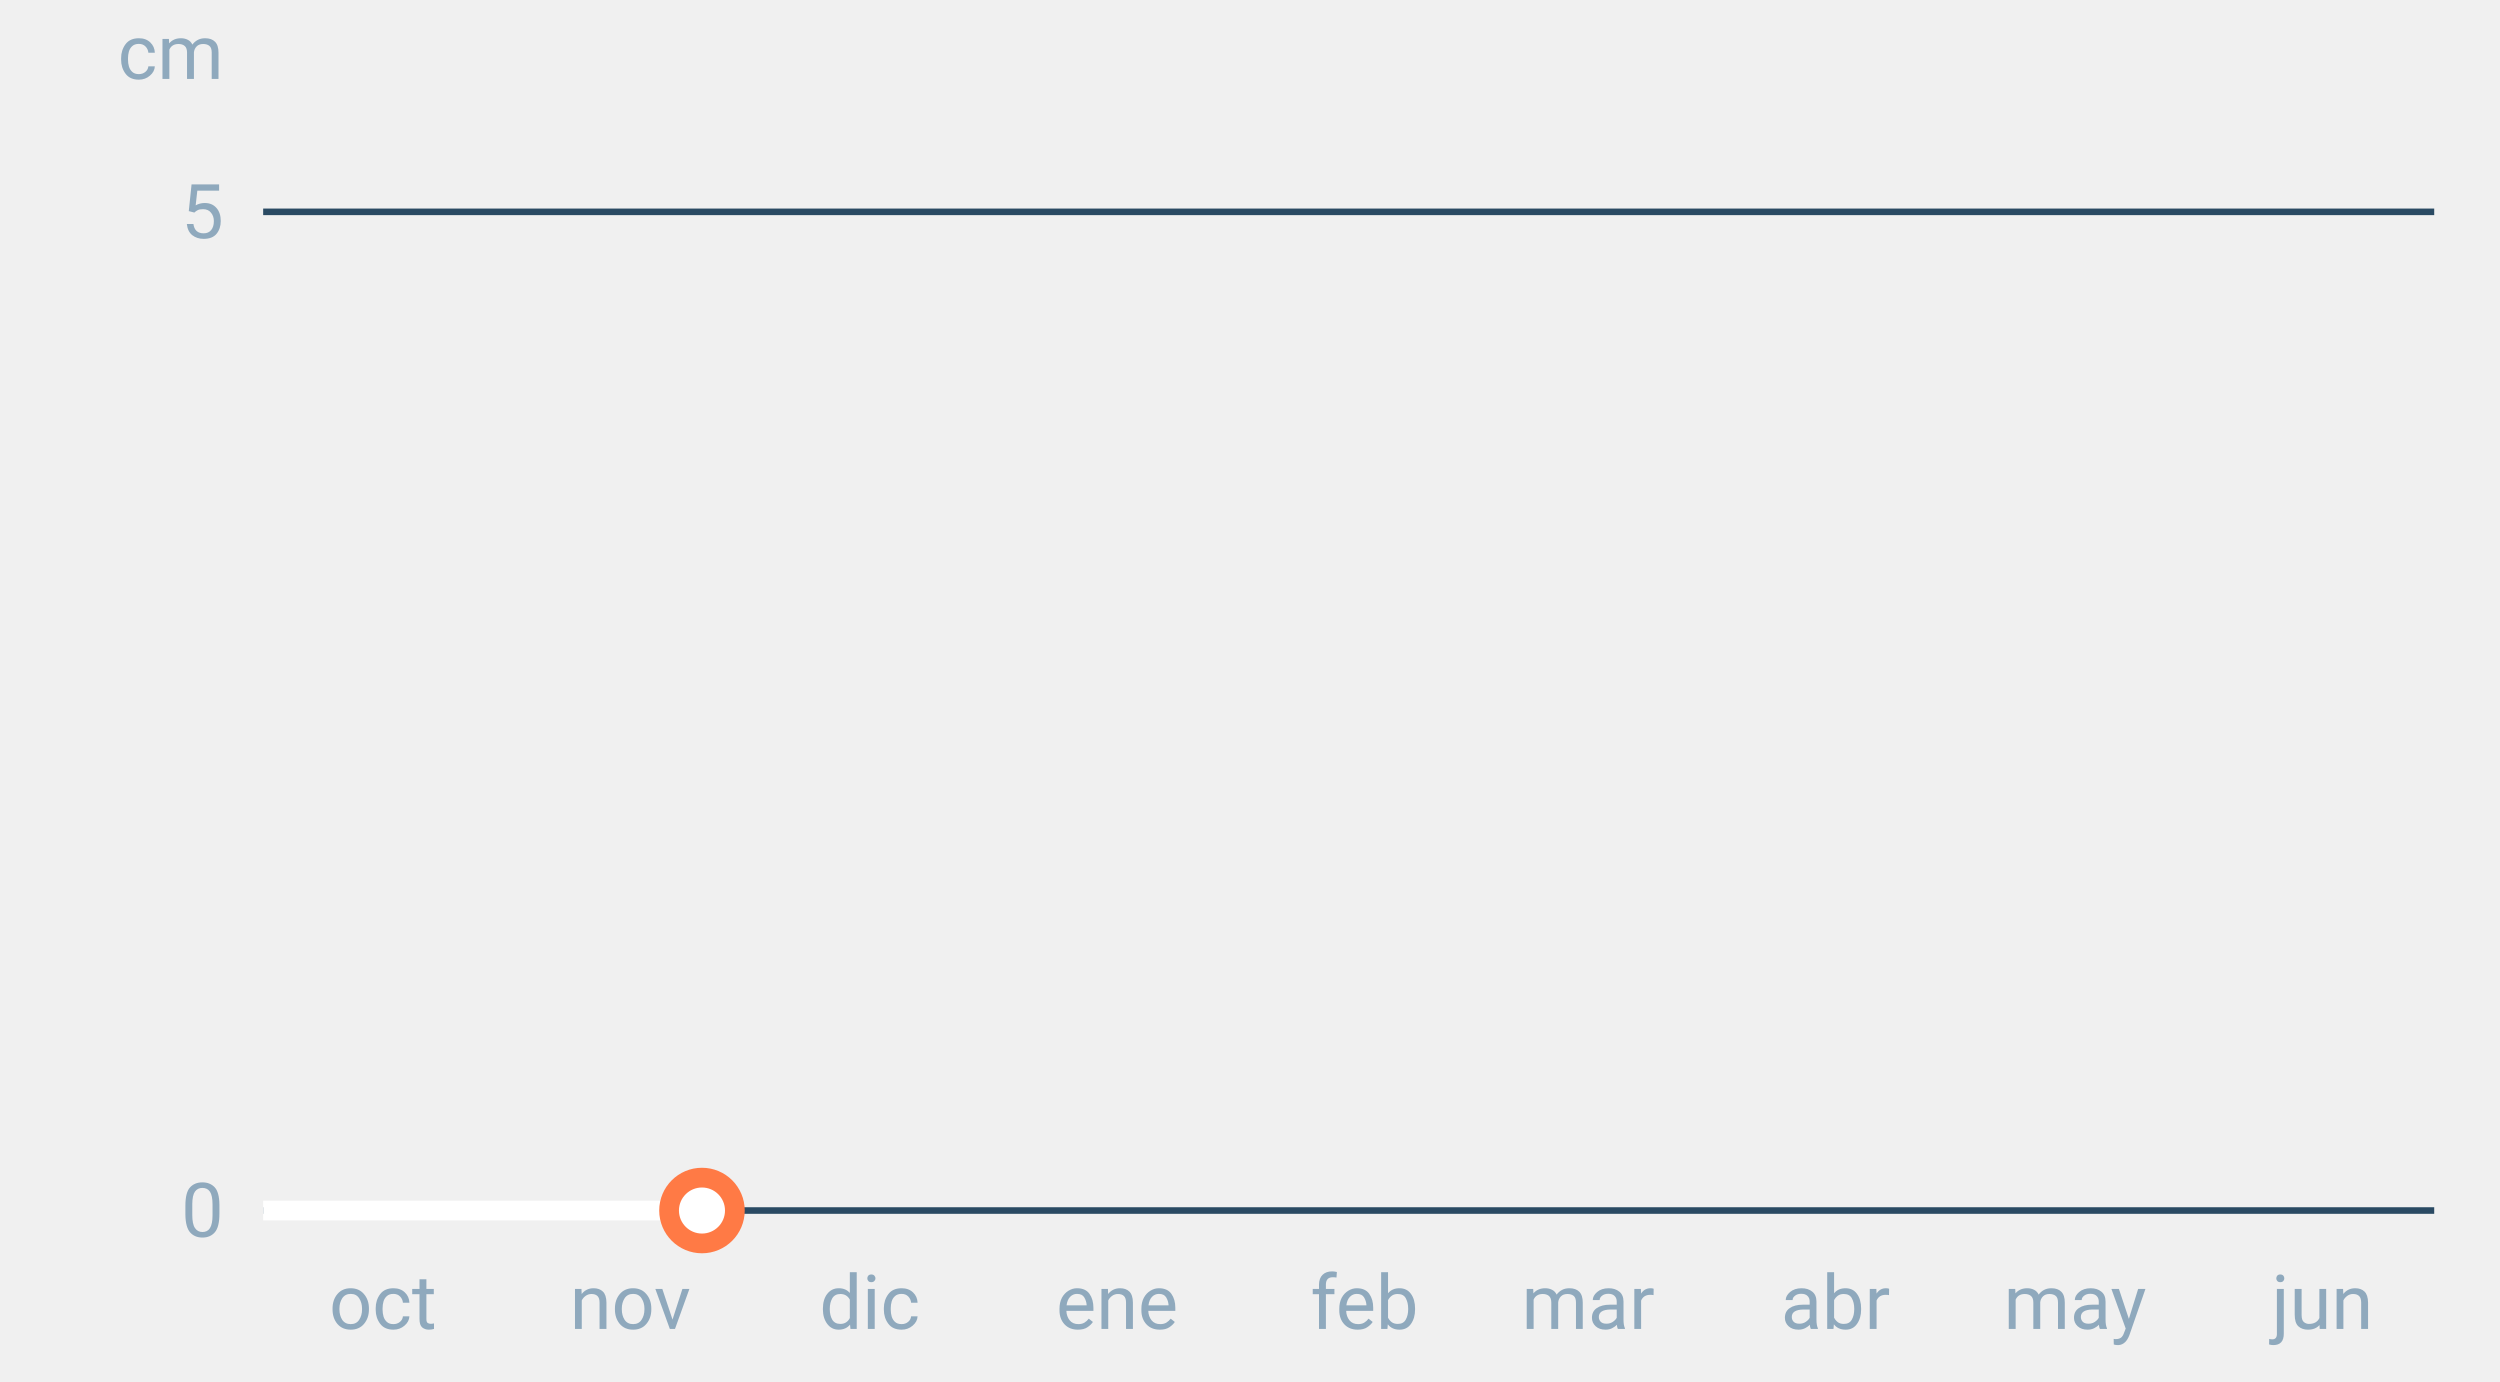
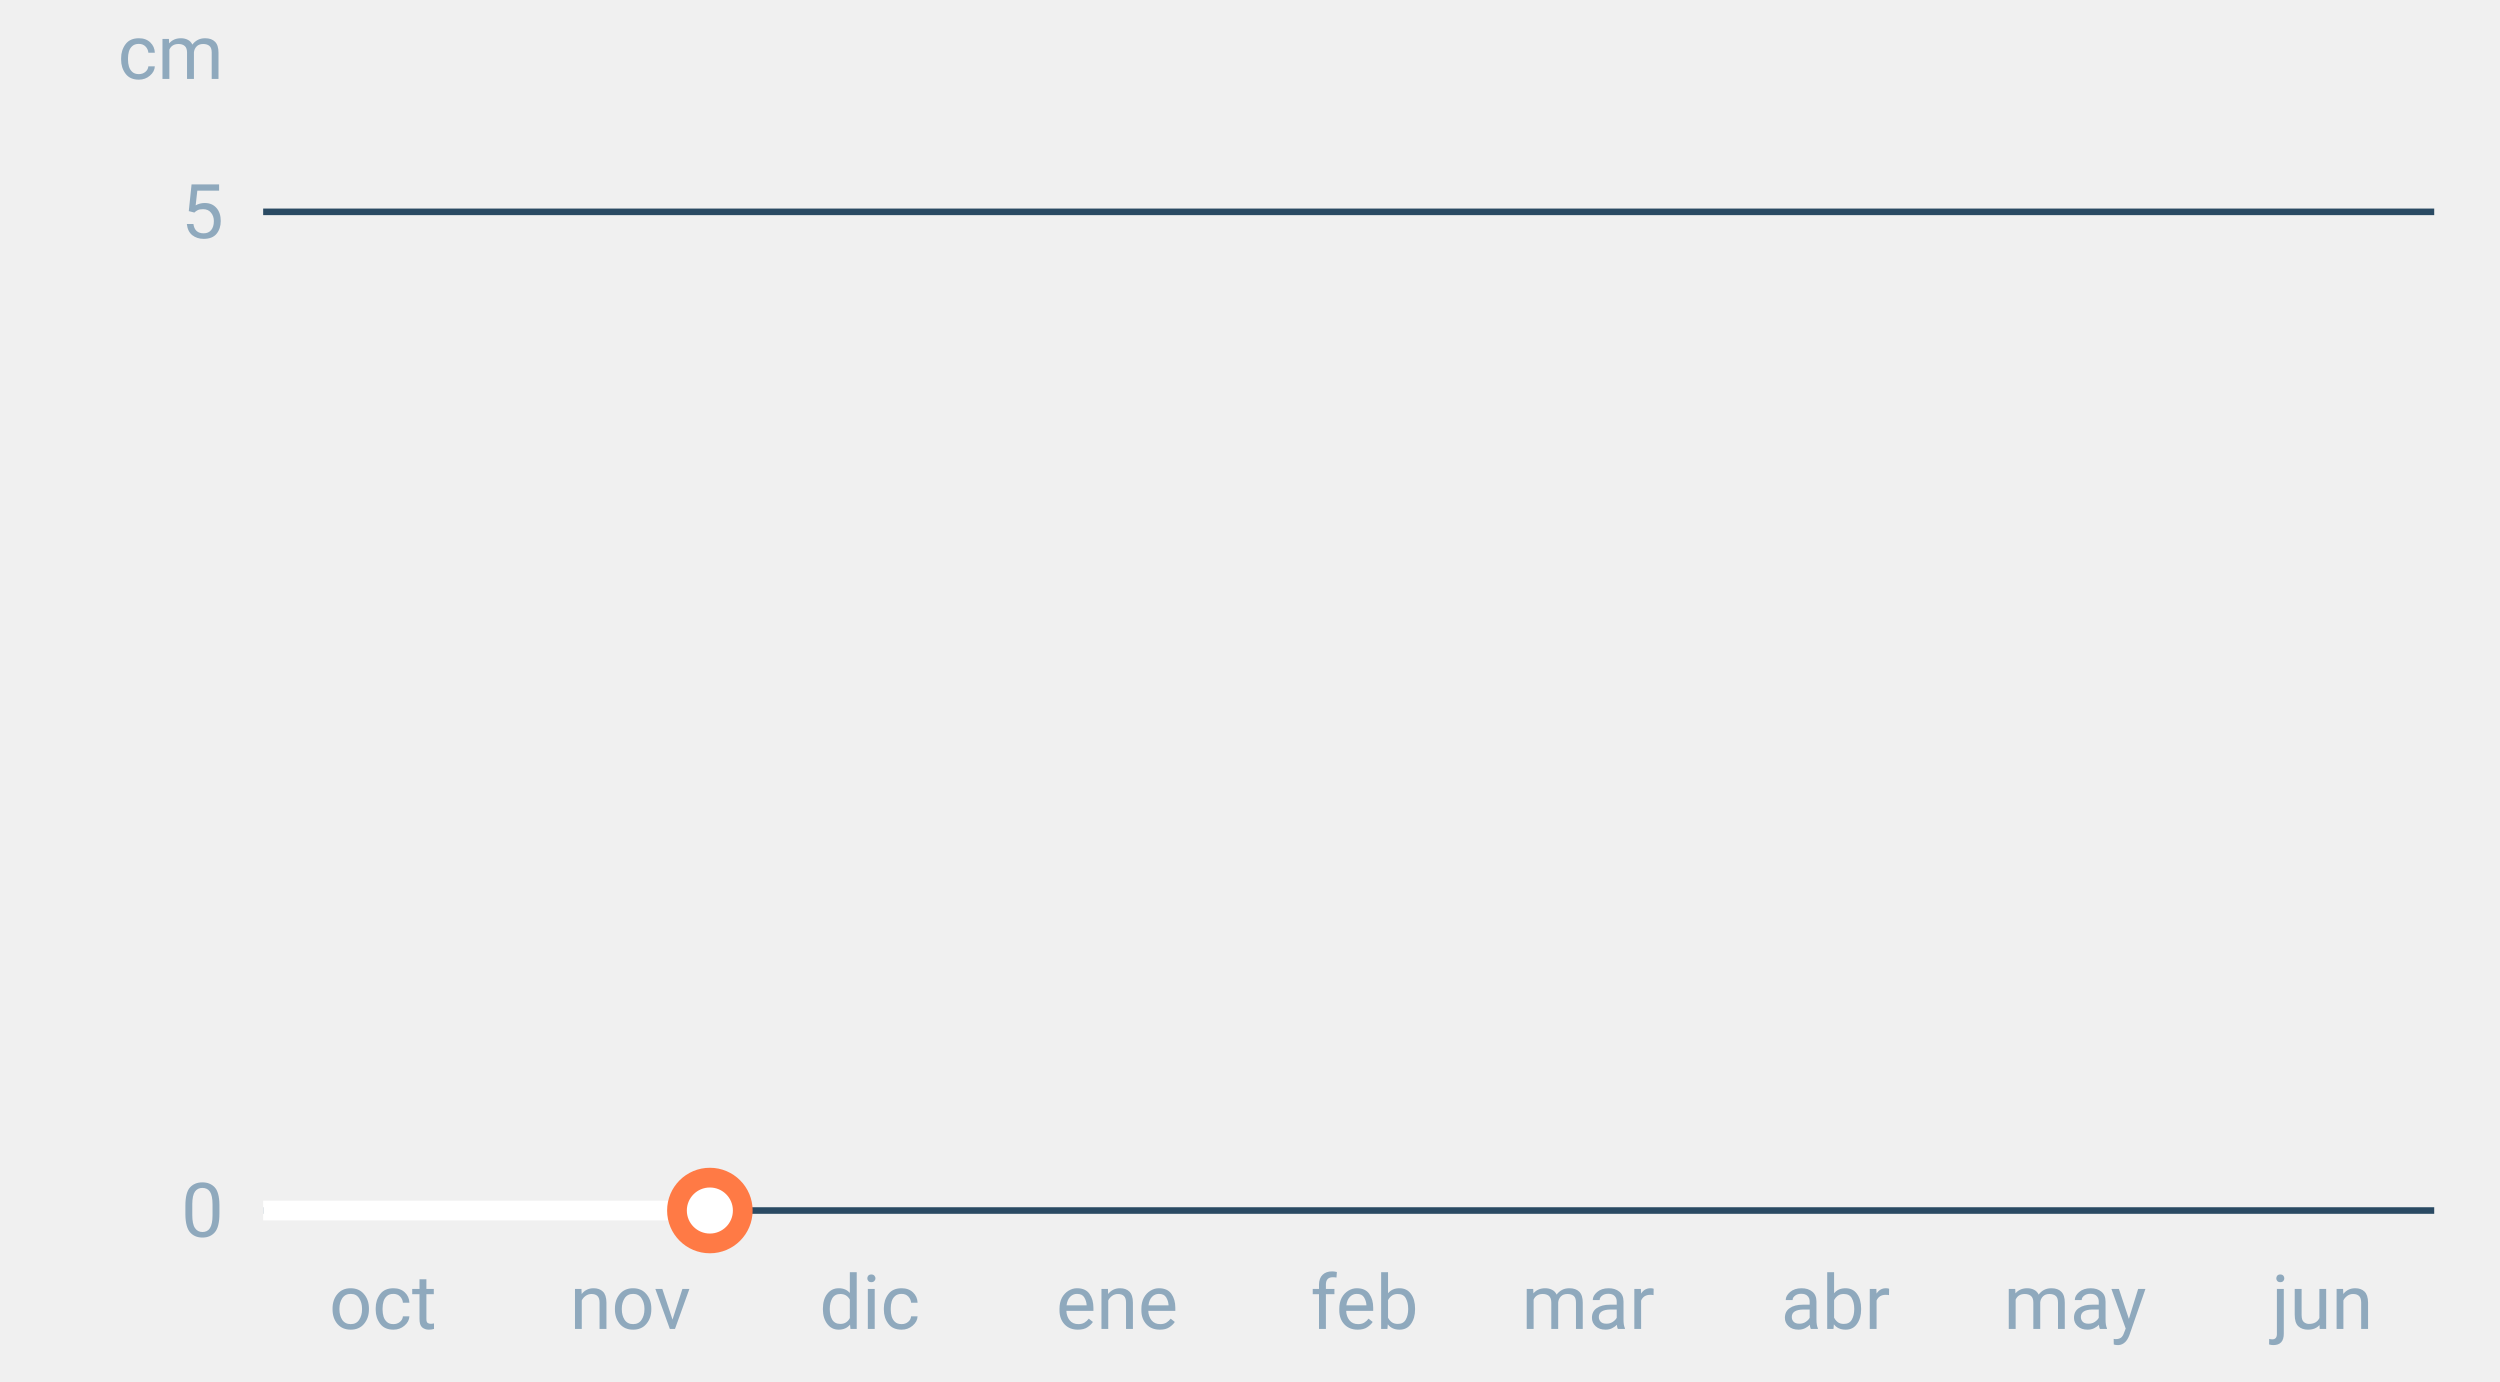
<svg xmlns="http://www.w3.org/2000/svg" font-family="-apple-system,BlinkMacSystemFont,Segoe UI,Roboto,Helvetica,Arial,sans-serif" viewBox="0 0 380 210" role="img" aria-labelledby="cgnv-es-m" class="cgnv-svg">
  <line x1="40" x2="370" y1="184.0" y2="184.0" stroke="#2a4a63" />
  <text x="34" y="188.0" font-size="11.5" text-anchor="end" fill="#8fa9bd">0</text>
  <line x1="40" x2="370" y1="32.2" y2="32.2" stroke="#2a4a63" />
  <text x="34" y="36.2" font-size="11.5" text-anchor="end" fill="#8fa9bd">5</text>
  <text x="34" y="12" font-size="11.5" text-anchor="end" fill="#8fa9bd">cm</text>
  <text x="58.2" y="202" font-size="11.5" text-anchor="middle" fill="#8fa9bd">oct</text>
  <text x="95.8" y="202" font-size="11.5" text-anchor="middle" fill="#8fa9bd">nov</text>
  <text x="132.2" y="202" font-size="11.5" text-anchor="middle" fill="#8fa9bd">dic</text>
  <text x="169.8" y="202" font-size="11.5" text-anchor="middle" fill="#8fa9bd">ene</text>
  <text x="207.4" y="202" font-size="11.5" text-anchor="middle" fill="#8fa9bd">feb</text>
  <text x="241.4" y="202" font-size="11.5" text-anchor="middle" fill="#8fa9bd">mar</text>
  <text x="279.0" y="202" font-size="11.5" text-anchor="middle" fill="#8fa9bd">abr</text>
  <text x="315.4" y="202" font-size="11.5" text-anchor="middle" fill="#8fa9bd">may</text>
  <text x="353.0" y="202" font-size="11.5" text-anchor="middle" fill="#8fa9bd">jun</text>
-   <polyline points="40.0,184.0 41.2,184.0 42.4,184.0 43.6,184.0 44.9,184.0 46.1,184.0 47.3,184.0 48.5,184.0 49.7,184.0 50.9,184.0 52.1,184.0 53.3,184.0 54.6,184.0 55.8,184.0 57.0,184.0 58.2,184.0 59.4,184.0 60.6,184.0 61.8,184.0 63.1,184.0 64.3,184.0 65.5,184.0 66.7,184.0 67.9,184.0 69.1,184.0 70.3,184.0 71.5,184.0 72.8,184.0 74.0,184.0 75.2,184.0 76.4,184.0 77.6,184.0 78.8,184.0 80.0,184.0 81.2,184.0 82.5,184.0 83.7,184.0 84.9,184.0 86.1,184.0 87.3,184.0 88.5,184.0 89.7,184.0 91.0,184.0 92.2,184.0 93.4,184.0 94.6,184.0 95.8,184.0 97.0,184.0 98.2,184.0 99.4,184.0 100.7,184.0 101.9,184.0 103.1,184.0 104.3,184.0 105.5,184.0 106.7,184.0" fill="none" stroke="#fff" stroke-width="3" stroke-linejoin="round" />
-   <circle cx="106.7" cy="184.0" r="5" fill="#fff" stroke="#ff7a45" stroke-width="3" />
+   <polyline points="40.0,184.0 41.2,184.0 42.4,184.0 43.6,184.0 44.9,184.0 46.1,184.0 47.3,184.0 48.5,184.0 49.7,184.0 50.9,184.0 52.1,184.0 53.3,184.0 54.6,184.0 55.8,184.0 57.0,184.0 58.2,184.0 59.4,184.0 60.6,184.0 61.8,184.0 63.1,184.0 64.3,184.0 65.5,184.0 66.7,184.0 67.9,184.0 69.1,184.0 70.3,184.0 71.5,184.0 72.8,184.0 74.0,184.0 75.2,184.0 76.4,184.0 77.6,184.0 78.8,184.0 80.0,184.0 81.2,184.0 82.5,184.0 83.7,184.0 84.9,184.0 86.1,184.0 87.3,184.0 88.5,184.0 89.7,184.0 91.0,184.0 92.2,184.0 93.4,184.0 94.6,184.0 95.8,184.0 97.0,184.0 98.2,184.0 99.4,184.0 100.7,184.0 101.9,184.0 103.1,184.0 104.3,184.0 105.5,184.0 106.7,184.0 107.9,184.0" fill="none" stroke="#fff" stroke-width="3" stroke-linejoin="round" />
+   <circle cx="107.9" cy="184.0" r="5" fill="#fff" stroke="#ff7a45" stroke-width="3" />
</svg>
